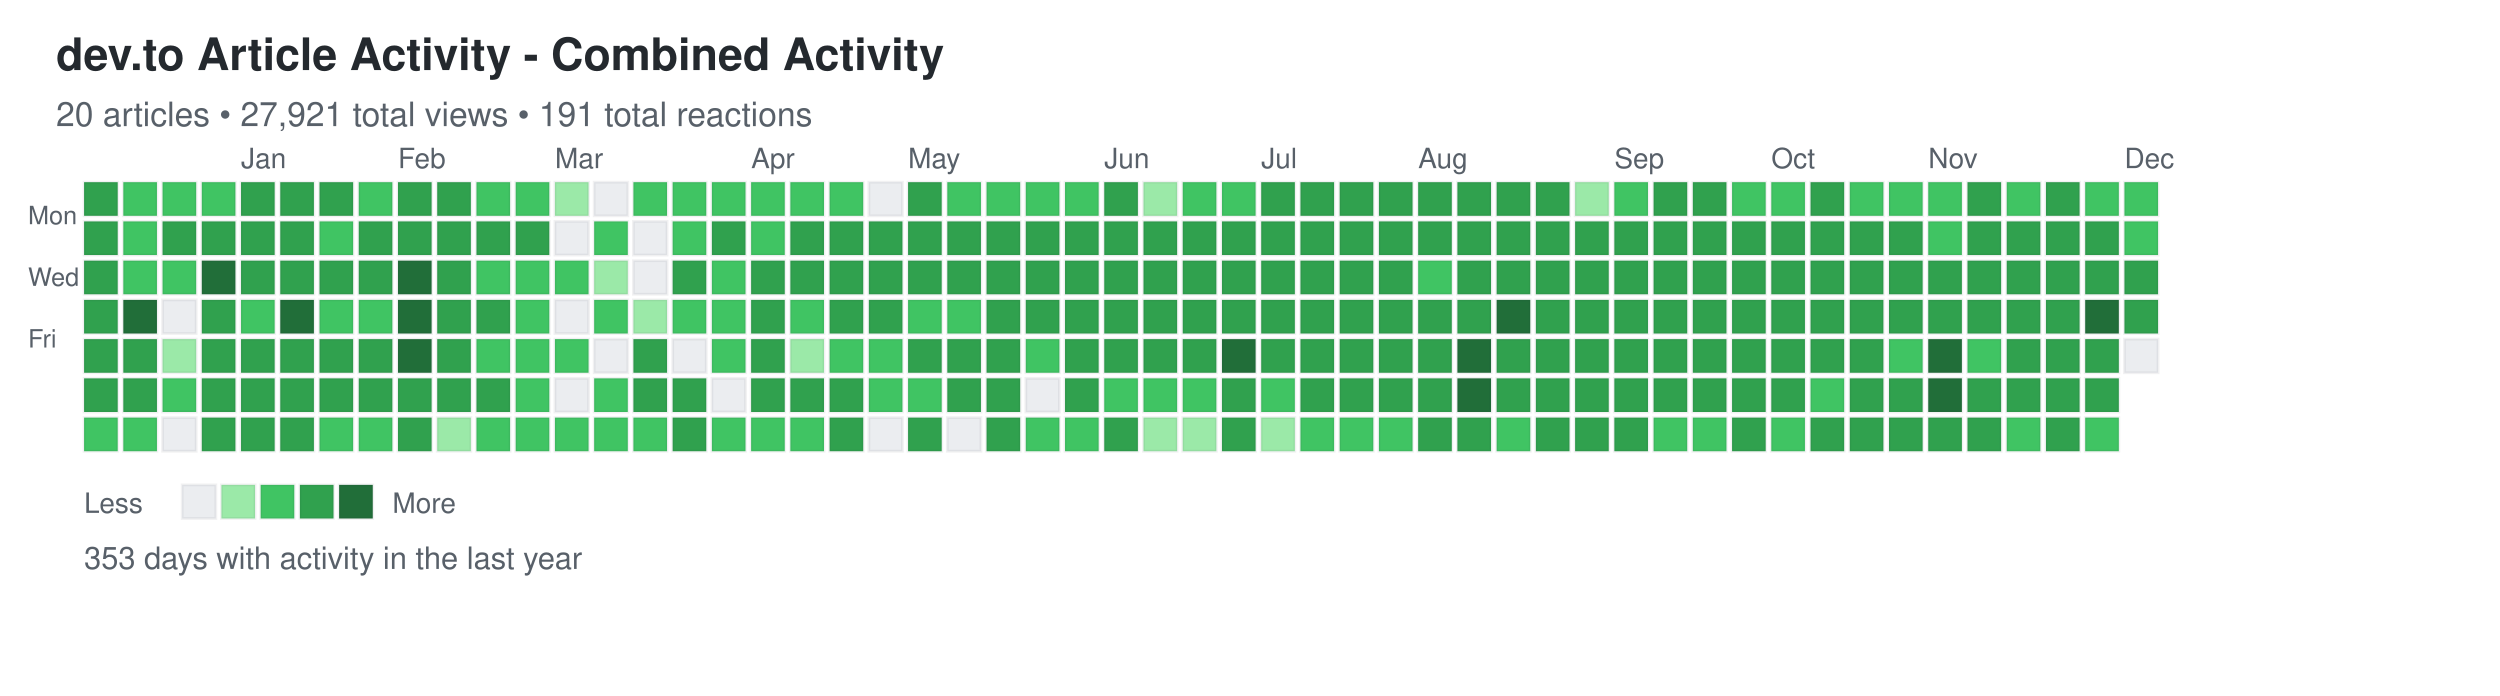
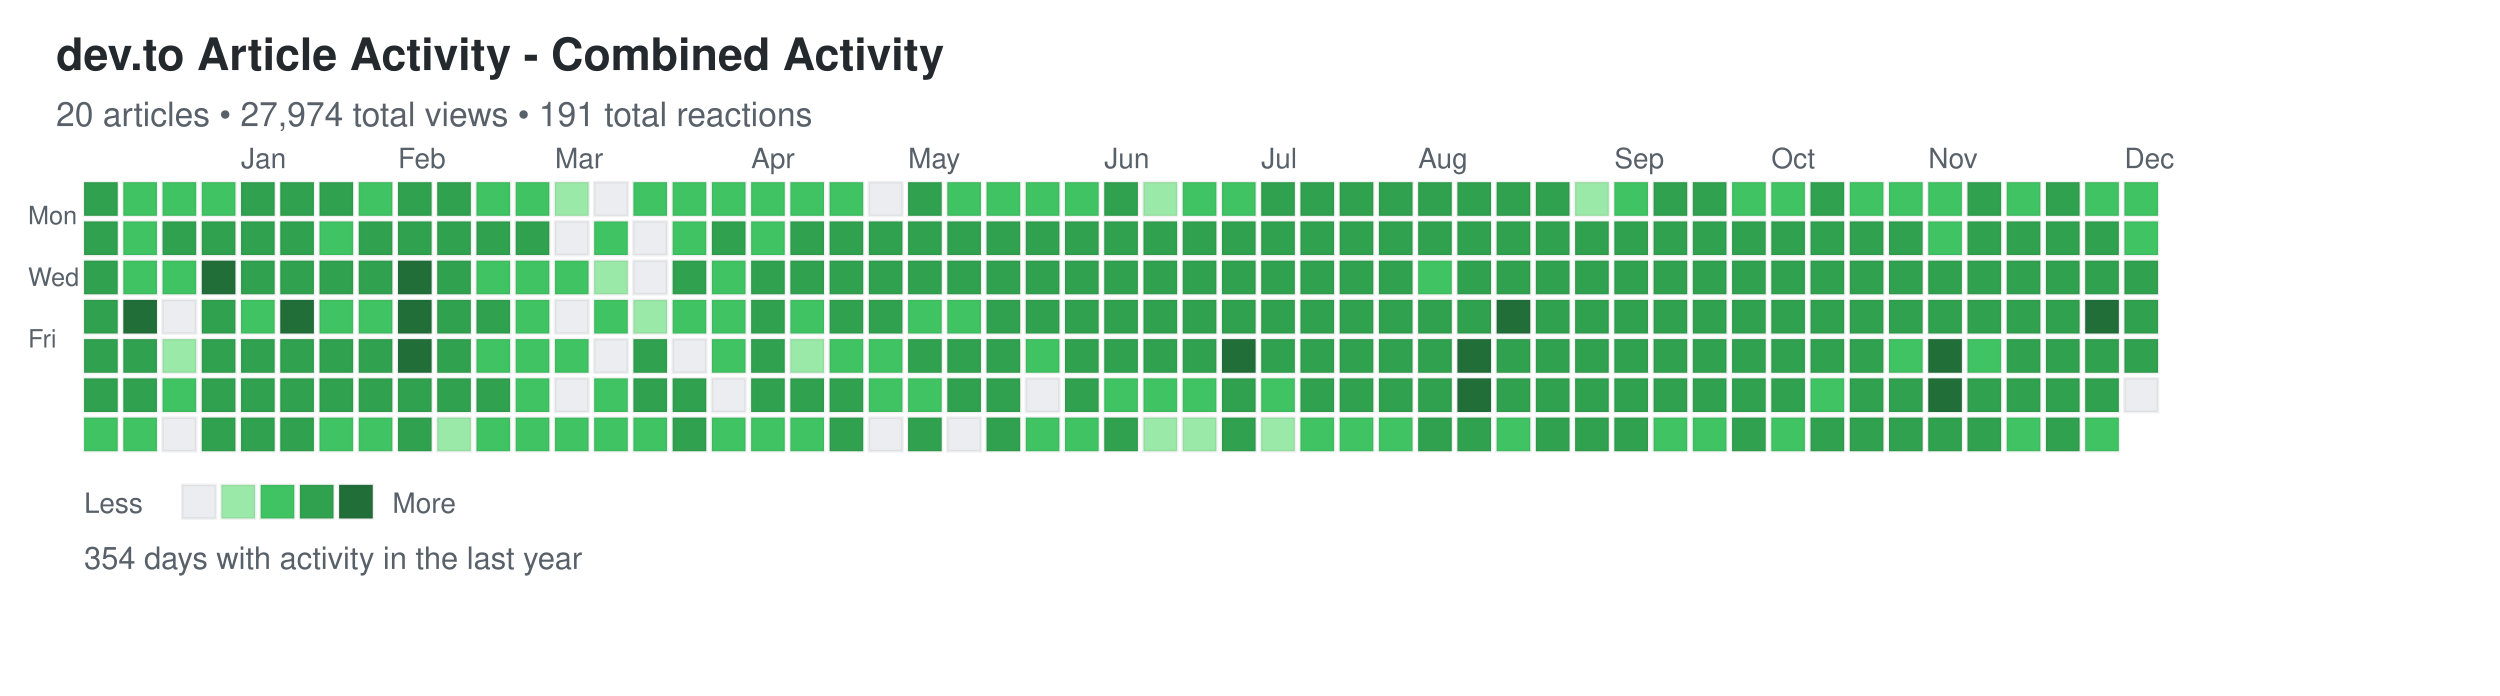
<svg xmlns="http://www.w3.org/2000/svg" width="892" height="248">
  <defs>
    <style>
.day { stroke: rgba(27,31,35,0.06); stroke-width: 1px; cursor: pointer; }
.day:hover { stroke: rgba(27,31,35,0.3); stroke-width: 2px; }
.month-label { font-family: -apple-system, BlinkMacSystemFont, "Segoe UI", Helvetica, Arial, sans-serif; font-size: 10px; fill: #586069; }
.day-label { font-family: -apple-system, BlinkMacSystemFont, "Segoe UI", Helvetica, Arial, sans-serif; font-size: 9px; fill: #586069; }
.title { font-family: -apple-system, BlinkMacSystemFont, "Segoe UI", Helvetica, Arial, sans-serif; font-size: 16px; font-weight: 600; fill: #24292e; }
.subtitle { font-family: -apple-system, BlinkMacSystemFont, "Segoe UI", Helvetica, Arial, sans-serif; font-size: 12px; fill: #586069; }
.stats { font-family: -apple-system, BlinkMacSystemFont, "Segoe UI", Helvetica, Arial, sans-serif; font-size: 11px; fill: #586069; }
.legend-text { font-family: -apple-system, BlinkMacSystemFont, "Segoe UI", Helvetica, Arial, sans-serif; font-size: 10px; fill: #586069; }
</style>
  </defs>
  <text x="20" y="25" class="title">dev.to Article Activity - Combined Activity</text>
-   <text x="20" y="45" class="subtitle">20 articles • 27,921 total views • 191 total reactions</text>
+   <text x="20" y="45" class="subtitle">20 articles • 27,974 total views • 191 total reactions</text>
  <text x="10" y="80" class="day-label">Mon</text>
  <text x="10" y="102" class="day-label">Wed</text>
  <text x="10" y="124" class="day-label">Fri</text>
  <rect x="30" y="65" width="12" height="12" fill="#30a14e" class="day" data-date="2024-12-01" data-level="3" />
  <rect x="30" y="79" width="12" height="12" fill="#30a14e" class="day" data-date="2024-12-02" data-level="3" />
  <rect x="30" y="93" width="12" height="12" fill="#30a14e" class="day" data-date="2024-12-03" data-level="3" />
  <rect x="30" y="107" width="12" height="12" fill="#30a14e" class="day" data-date="2024-12-04" data-level="3" />
  <rect x="30" y="121" width="12" height="12" fill="#30a14e" class="day" data-date="2024-12-05" data-level="3" />
  <rect x="30" y="135" width="12" height="12" fill="#30a14e" class="day" data-date="2024-12-06" data-level="3" />
  <rect x="30" y="149" width="12" height="12" fill="#40c463" class="day" data-date="2024-12-07" data-level="2" />
  <rect x="44" y="65" width="12" height="12" fill="#40c463" class="day" data-date="2024-12-08" data-level="2" />
  <rect x="44" y="79" width="12" height="12" fill="#40c463" class="day" data-date="2024-12-09" data-level="2" />
  <rect x="44" y="93" width="12" height="12" fill="#40c463" class="day" data-date="2024-12-10" data-level="2" />
  <rect x="44" y="107" width="12" height="12" fill="#216e39" class="day" data-date="2024-12-11" data-level="4" />
  <rect x="44" y="121" width="12" height="12" fill="#30a14e" class="day" data-date="2024-12-12" data-level="3" />
  <rect x="44" y="135" width="12" height="12" fill="#30a14e" class="day" data-date="2024-12-13" data-level="3" />
  <rect x="44" y="149" width="12" height="12" fill="#40c463" class="day" data-date="2024-12-14" data-level="2" />
  <rect x="58" y="65" width="12" height="12" fill="#40c463" class="day" data-date="2024-12-15" data-level="2" />
  <rect x="58" y="79" width="12" height="12" fill="#30a14e" class="day" data-date="2024-12-16" data-level="3" />
  <rect x="58" y="93" width="12" height="12" fill="#40c463" class="day" data-date="2024-12-17" data-level="2" />
  <rect x="58" y="107" width="12" height="12" fill="#ebedf0" class="day" data-date="2024-12-18" data-level="0" />
  <rect x="58" y="121" width="12" height="12" fill="#9be9a8" class="day" data-date="2024-12-19" data-level="1" />
  <rect x="58" y="135" width="12" height="12" fill="#40c463" class="day" data-date="2024-12-20" data-level="2" />
  <rect x="58" y="149" width="12" height="12" fill="#ebedf0" class="day" data-date="2024-12-21" data-level="0" />
  <rect x="72" y="65" width="12" height="12" fill="#40c463" class="day" data-date="2024-12-22" data-level="2" />
  <rect x="72" y="79" width="12" height="12" fill="#30a14e" class="day" data-date="2024-12-23" data-level="3" />
  <rect x="72" y="93" width="12" height="12" fill="#216e39" class="day" data-date="2024-12-24" data-level="4" />
  <rect x="72" y="107" width="12" height="12" fill="#30a14e" class="day" data-date="2024-12-25" data-level="3" />
  <rect x="72" y="121" width="12" height="12" fill="#30a14e" class="day" data-date="2024-12-26" data-level="3" />
  <rect x="72" y="135" width="12" height="12" fill="#30a14e" class="day" data-date="2024-12-27" data-level="3" />
  <rect x="72" y="149" width="12" height="12" fill="#30a14e" class="day" data-date="2024-12-28" data-level="3" />
  <rect x="86" y="65" width="12" height="12" fill="#30a14e" class="day" data-date="2024-12-29" data-level="3" />
  <rect x="86" y="79" width="12" height="12" fill="#30a14e" class="day" data-date="2024-12-30" data-level="3" />
  <rect x="86" y="93" width="12" height="12" fill="#30a14e" class="day" data-date="2024-12-31" data-level="3" />
  <rect x="86" y="107" width="12" height="12" fill="#40c463" class="day" data-date="2025-01-01" data-level="2" />
  <rect x="86" y="121" width="12" height="12" fill="#30a14e" class="day" data-date="2025-01-02" data-level="3" />
  <rect x="86" y="135" width="12" height="12" fill="#30a14e" class="day" data-date="2025-01-03" data-level="3" />
  <rect x="86" y="149" width="12" height="12" fill="#30a14e" class="day" data-date="2025-01-04" data-level="3" />
  <rect x="100" y="65" width="12" height="12" fill="#30a14e" class="day" data-date="2025-01-05" data-level="3" />
  <rect x="100" y="79" width="12" height="12" fill="#30a14e" class="day" data-date="2025-01-06" data-level="3" />
  <rect x="100" y="93" width="12" height="12" fill="#30a14e" class="day" data-date="2025-01-07" data-level="3" />
  <rect x="100" y="107" width="12" height="12" fill="#216e39" class="day" data-date="2025-01-08" data-level="4" />
  <rect x="100" y="121" width="12" height="12" fill="#30a14e" class="day" data-date="2025-01-09" data-level="3" />
  <rect x="100" y="135" width="12" height="12" fill="#30a14e" class="day" data-date="2025-01-10" data-level="3" />
  <rect x="100" y="149" width="12" height="12" fill="#30a14e" class="day" data-date="2025-01-11" data-level="3" />
  <rect x="114" y="65" width="12" height="12" fill="#30a14e" class="day" data-date="2025-01-12" data-level="3" />
  <rect x="114" y="79" width="12" height="12" fill="#40c463" class="day" data-date="2025-01-13" data-level="2" />
  <rect x="114" y="93" width="12" height="12" fill="#30a14e" class="day" data-date="2025-01-14" data-level="3" />
  <rect x="114" y="107" width="12" height="12" fill="#40c463" class="day" data-date="2025-01-15" data-level="2" />
  <rect x="114" y="121" width="12" height="12" fill="#30a14e" class="day" data-date="2025-01-16" data-level="3" />
  <rect x="114" y="135" width="12" height="12" fill="#30a14e" class="day" data-date="2025-01-17" data-level="3" />
  <rect x="114" y="149" width="12" height="12" fill="#40c463" class="day" data-date="2025-01-18" data-level="2" />
  <rect x="128" y="65" width="12" height="12" fill="#40c463" class="day" data-date="2025-01-19" data-level="2" />
  <rect x="128" y="79" width="12" height="12" fill="#30a14e" class="day" data-date="2025-01-20" data-level="3" />
  <rect x="128" y="93" width="12" height="12" fill="#30a14e" class="day" data-date="2025-01-21" data-level="3" />
  <rect x="128" y="107" width="12" height="12" fill="#40c463" class="day" data-date="2025-01-22" data-level="2" />
  <rect x="128" y="121" width="12" height="12" fill="#30a14e" class="day" data-date="2025-01-23" data-level="3" />
  <rect x="128" y="135" width="12" height="12" fill="#30a14e" class="day" data-date="2025-01-24" data-level="3" />
  <rect x="128" y="149" width="12" height="12" fill="#40c463" class="day" data-date="2025-01-25" data-level="2" />
  <rect x="142" y="65" width="12" height="12" fill="#30a14e" class="day" data-date="2025-01-26" data-level="3" />
  <rect x="142" y="79" width="12" height="12" fill="#30a14e" class="day" data-date="2025-01-27" data-level="3" />
  <rect x="142" y="93" width="12" height="12" fill="#216e39" class="day" data-date="2025-01-28" data-level="4" />
  <rect x="142" y="107" width="12" height="12" fill="#216e39" class="day" data-date="2025-01-29" data-level="4" />
  <rect x="142" y="121" width="12" height="12" fill="#216e39" class="day" data-date="2025-01-30" data-level="4" />
  <rect x="142" y="135" width="12" height="12" fill="#30a14e" class="day" data-date="2025-01-31" data-level="3" />
  <rect x="142" y="149" width="12" height="12" fill="#30a14e" class="day" data-date="2025-02-01" data-level="3" />
  <rect x="156" y="65" width="12" height="12" fill="#30a14e" class="day" data-date="2025-02-02" data-level="3" />
  <rect x="156" y="79" width="12" height="12" fill="#30a14e" class="day" data-date="2025-02-03" data-level="3" />
  <rect x="156" y="93" width="12" height="12" fill="#30a14e" class="day" data-date="2025-02-04" data-level="3" />
  <rect x="156" y="107" width="12" height="12" fill="#30a14e" class="day" data-date="2025-02-05" data-level="3" />
  <rect x="156" y="121" width="12" height="12" fill="#30a14e" class="day" data-date="2025-02-06" data-level="3" />
  <rect x="156" y="135" width="12" height="12" fill="#30a14e" class="day" data-date="2025-02-07" data-level="3" />
  <rect x="156" y="149" width="12" height="12" fill="#9be9a8" class="day" data-date="2025-02-08" data-level="1" />
  <rect x="170" y="65" width="12" height="12" fill="#40c463" class="day" data-date="2025-02-09" data-level="2" />
  <rect x="170" y="79" width="12" height="12" fill="#30a14e" class="day" data-date="2025-02-10" data-level="3" />
  <rect x="170" y="93" width="12" height="12" fill="#40c463" class="day" data-date="2025-02-11" data-level="2" />
  <rect x="170" y="107" width="12" height="12" fill="#30a14e" class="day" data-date="2025-02-12" data-level="3" />
  <rect x="170" y="121" width="12" height="12" fill="#40c463" class="day" data-date="2025-02-13" data-level="2" />
  <rect x="170" y="135" width="12" height="12" fill="#30a14e" class="day" data-date="2025-02-14" data-level="3" />
  <rect x="170" y="149" width="12" height="12" fill="#40c463" class="day" data-date="2025-02-15" data-level="2" />
  <rect x="184" y="65" width="12" height="12" fill="#40c463" class="day" data-date="2025-02-16" data-level="2" />
  <rect x="184" y="79" width="12" height="12" fill="#30a14e" class="day" data-date="2025-02-17" data-level="3" />
  <rect x="184" y="93" width="12" height="12" fill="#40c463" class="day" data-date="2025-02-18" data-level="2" />
  <rect x="184" y="107" width="12" height="12" fill="#40c463" class="day" data-date="2025-02-19" data-level="2" />
  <rect x="184" y="121" width="12" height="12" fill="#40c463" class="day" data-date="2025-02-20" data-level="2" />
  <rect x="184" y="135" width="12" height="12" fill="#40c463" class="day" data-date="2025-02-21" data-level="2" />
  <rect x="184" y="149" width="12" height="12" fill="#40c463" class="day" data-date="2025-02-22" data-level="2" />
  <rect x="198" y="65" width="12" height="12" fill="#9be9a8" class="day" data-date="2025-02-23" data-level="1" />
  <rect x="198" y="79" width="12" height="12" fill="#ebedf0" class="day" data-date="2025-02-24" data-level="0" />
  <rect x="198" y="93" width="12" height="12" fill="#40c463" class="day" data-date="2025-02-25" data-level="2" />
  <rect x="198" y="107" width="12" height="12" fill="#ebedf0" class="day" data-date="2025-02-26" data-level="0" />
  <rect x="198" y="121" width="12" height="12" fill="#40c463" class="day" data-date="2025-02-27" data-level="2" />
  <rect x="198" y="135" width="12" height="12" fill="#ebedf0" class="day" data-date="2025-02-28" data-level="0" />
  <rect x="198" y="149" width="12" height="12" fill="#40c463" class="day" data-date="2025-03-01" data-level="2" />
  <rect x="212" y="65" width="12" height="12" fill="#ebedf0" class="day" data-date="2025-03-02" data-level="0" />
  <rect x="212" y="79" width="12" height="12" fill="#40c463" class="day" data-date="2025-03-03" data-level="2" />
  <rect x="212" y="93" width="12" height="12" fill="#9be9a8" class="day" data-date="2025-03-04" data-level="1" />
  <rect x="212" y="107" width="12" height="12" fill="#40c463" class="day" data-date="2025-03-05" data-level="2" />
  <rect x="212" y="121" width="12" height="12" fill="#ebedf0" class="day" data-date="2025-03-06" data-level="0" />
  <rect x="212" y="135" width="12" height="12" fill="#40c463" class="day" data-date="2025-03-07" data-level="2" />
  <rect x="212" y="149" width="12" height="12" fill="#40c463" class="day" data-date="2025-03-08" data-level="2" />
  <rect x="226" y="65" width="12" height="12" fill="#40c463" class="day" data-date="2025-03-09" data-level="2" />
  <rect x="226" y="79" width="12" height="12" fill="#ebedf0" class="day" data-date="2025-03-10" data-level="0" />
  <rect x="226" y="93" width="12" height="12" fill="#ebedf0" class="day" data-date="2025-03-11" data-level="0" />
  <rect x="226" y="107" width="12" height="12" fill="#9be9a8" class="day" data-date="2025-03-12" data-level="1" />
  <rect x="226" y="121" width="12" height="12" fill="#30a14e" class="day" data-date="2025-03-13" data-level="3" />
  <rect x="226" y="135" width="12" height="12" fill="#30a14e" class="day" data-date="2025-03-14" data-level="3" />
  <rect x="226" y="149" width="12" height="12" fill="#40c463" class="day" data-date="2025-03-15" data-level="2" />
  <rect x="240" y="65" width="12" height="12" fill="#40c463" class="day" data-date="2025-03-16" data-level="2" />
  <rect x="240" y="79" width="12" height="12" fill="#40c463" class="day" data-date="2025-03-17" data-level="2" />
  <rect x="240" y="93" width="12" height="12" fill="#30a14e" class="day" data-date="2025-03-18" data-level="3" />
  <rect x="240" y="107" width="12" height="12" fill="#40c463" class="day" data-date="2025-03-19" data-level="2" />
  <rect x="240" y="121" width="12" height="12" fill="#ebedf0" class="day" data-date="2025-03-20" data-level="0" />
  <rect x="240" y="135" width="12" height="12" fill="#30a14e" class="day" data-date="2025-03-21" data-level="3" />
  <rect x="240" y="149" width="12" height="12" fill="#30a14e" class="day" data-date="2025-03-22" data-level="3" />
  <rect x="254" y="65" width="12" height="12" fill="#40c463" class="day" data-date="2025-03-23" data-level="2" />
  <rect x="254" y="79" width="12" height="12" fill="#30a14e" class="day" data-date="2025-03-24" data-level="3" />
  <rect x="254" y="93" width="12" height="12" fill="#40c463" class="day" data-date="2025-03-25" data-level="2" />
  <rect x="254" y="107" width="12" height="12" fill="#40c463" class="day" data-date="2025-03-26" data-level="2" />
  <rect x="254" y="121" width="12" height="12" fill="#40c463" class="day" data-date="2025-03-27" data-level="2" />
  <rect x="254" y="135" width="12" height="12" fill="#ebedf0" class="day" data-date="2025-03-28" data-level="0" />
  <rect x="254" y="149" width="12" height="12" fill="#40c463" class="day" data-date="2025-03-29" data-level="2" />
  <rect x="268" y="65" width="12" height="12" fill="#40c463" class="day" data-date="2025-03-30" data-level="2" />
  <rect x="268" y="79" width="12" height="12" fill="#40c463" class="day" data-date="2025-03-31" data-level="2" />
  <rect x="268" y="93" width="12" height="12" fill="#30a14e" class="day" data-date="2025-04-01" data-level="3" />
  <rect x="268" y="107" width="12" height="12" fill="#30a14e" class="day" data-date="2025-04-02" data-level="3" />
  <rect x="268" y="121" width="12" height="12" fill="#30a14e" class="day" data-date="2025-04-03" data-level="3" />
  <rect x="268" y="135" width="12" height="12" fill="#30a14e" class="day" data-date="2025-04-04" data-level="3" />
  <rect x="268" y="149" width="12" height="12" fill="#40c463" class="day" data-date="2025-04-05" data-level="2" />
  <rect x="282" y="65" width="12" height="12" fill="#40c463" class="day" data-date="2025-04-06" data-level="2" />
  <rect x="282" y="79" width="12" height="12" fill="#30a14e" class="day" data-date="2025-04-07" data-level="3" />
  <rect x="282" y="93" width="12" height="12" fill="#30a14e" class="day" data-date="2025-04-08" data-level="3" />
  <rect x="282" y="107" width="12" height="12" fill="#40c463" class="day" data-date="2025-04-09" data-level="2" />
  <rect x="282" y="121" width="12" height="12" fill="#9be9a8" class="day" data-date="2025-04-10" data-level="1" />
  <rect x="282" y="135" width="12" height="12" fill="#30a14e" class="day" data-date="2025-04-11" data-level="3" />
  <rect x="282" y="149" width="12" height="12" fill="#40c463" class="day" data-date="2025-04-12" data-level="2" />
  <rect x="296" y="65" width="12" height="12" fill="#40c463" class="day" data-date="2025-04-13" data-level="2" />
  <rect x="296" y="79" width="12" height="12" fill="#30a14e" class="day" data-date="2025-04-14" data-level="3" />
  <rect x="296" y="93" width="12" height="12" fill="#30a14e" class="day" data-date="2025-04-15" data-level="3" />
  <rect x="296" y="107" width="12" height="12" fill="#30a14e" class="day" data-date="2025-04-16" data-level="3" />
  <rect x="296" y="121" width="12" height="12" fill="#40c463" class="day" data-date="2025-04-17" data-level="2" />
  <rect x="296" y="135" width="12" height="12" fill="#30a14e" class="day" data-date="2025-04-18" data-level="3" />
  <rect x="296" y="149" width="12" height="12" fill="#30a14e" class="day" data-date="2025-04-19" data-level="3" />
  <rect x="310" y="65" width="12" height="12" fill="#ebedf0" class="day" data-date="2025-04-20" data-level="0" />
  <rect x="310" y="79" width="12" height="12" fill="#30a14e" class="day" data-date="2025-04-21" data-level="3" />
  <rect x="310" y="93" width="12" height="12" fill="#30a14e" class="day" data-date="2025-04-22" data-level="3" />
  <rect x="310" y="107" width="12" height="12" fill="#30a14e" class="day" data-date="2025-04-23" data-level="3" />
  <rect x="310" y="121" width="12" height="12" fill="#40c463" class="day" data-date="2025-04-24" data-level="2" />
  <rect x="310" y="135" width="12" height="12" fill="#40c463" class="day" data-date="2025-04-25" data-level="2" />
  <rect x="310" y="149" width="12" height="12" fill="#ebedf0" class="day" data-date="2025-04-26" data-level="0" />
  <rect x="324" y="65" width="12" height="12" fill="#30a14e" class="day" data-date="2025-04-27" data-level="3" />
  <rect x="324" y="79" width="12" height="12" fill="#30a14e" class="day" data-date="2025-04-28" data-level="3" />
  <rect x="324" y="93" width="12" height="12" fill="#30a14e" class="day" data-date="2025-04-29" data-level="3" />
  <rect x="324" y="107" width="12" height="12" fill="#40c463" class="day" data-date="2025-04-30" data-level="2" />
  <rect x="324" y="121" width="12" height="12" fill="#30a14e" class="day" data-date="2025-05-01" data-level="3" />
  <rect x="324" y="135" width="12" height="12" fill="#40c463" class="day" data-date="2025-05-02" data-level="2" />
  <rect x="324" y="149" width="12" height="12" fill="#30a14e" class="day" data-date="2025-05-03" data-level="3" />
  <rect x="338" y="65" width="12" height="12" fill="#40c463" class="day" data-date="2025-05-04" data-level="2" />
  <rect x="338" y="79" width="12" height="12" fill="#30a14e" class="day" data-date="2025-05-05" data-level="3" />
  <rect x="338" y="93" width="12" height="12" fill="#30a14e" class="day" data-date="2025-05-06" data-level="3" />
  <rect x="338" y="107" width="12" height="12" fill="#40c463" class="day" data-date="2025-05-07" data-level="2" />
  <rect x="338" y="121" width="12" height="12" fill="#30a14e" class="day" data-date="2025-05-08" data-level="3" />
  <rect x="338" y="135" width="12" height="12" fill="#30a14e" class="day" data-date="2025-05-09" data-level="3" />
  <rect x="338" y="149" width="12" height="12" fill="#ebedf0" class="day" data-date="2025-05-10" data-level="0" />
  <rect x="352" y="65" width="12" height="12" fill="#40c463" class="day" data-date="2025-05-11" data-level="2" />
  <rect x="352" y="79" width="12" height="12" fill="#30a14e" class="day" data-date="2025-05-12" data-level="3" />
  <rect x="352" y="93" width="12" height="12" fill="#30a14e" class="day" data-date="2025-05-13" data-level="3" />
  <rect x="352" y="107" width="12" height="12" fill="#30a14e" class="day" data-date="2025-05-14" data-level="3" />
  <rect x="352" y="121" width="12" height="12" fill="#30a14e" class="day" data-date="2025-05-15" data-level="3" />
  <rect x="352" y="135" width="12" height="12" fill="#30a14e" class="day" data-date="2025-05-16" data-level="3" />
  <rect x="352" y="149" width="12" height="12" fill="#30a14e" class="day" data-date="2025-05-17" data-level="3" />
  <rect x="366" y="65" width="12" height="12" fill="#40c463" class="day" data-date="2025-05-18" data-level="2" />
  <rect x="366" y="79" width="12" height="12" fill="#30a14e" class="day" data-date="2025-05-19" data-level="3" />
  <rect x="366" y="93" width="12" height="12" fill="#30a14e" class="day" data-date="2025-05-20" data-level="3" />
  <rect x="366" y="107" width="12" height="12" fill="#30a14e" class="day" data-date="2025-05-21" data-level="3" />
  <rect x="366" y="121" width="12" height="12" fill="#40c463" class="day" data-date="2025-05-22" data-level="2" />
  <rect x="366" y="135" width="12" height="12" fill="#ebedf0" class="day" data-date="2025-05-23" data-level="0" />
  <rect x="366" y="149" width="12" height="12" fill="#40c463" class="day" data-date="2025-05-24" data-level="2" />
  <rect x="380" y="65" width="12" height="12" fill="#40c463" class="day" data-date="2025-05-25" data-level="2" />
  <rect x="380" y="79" width="12" height="12" fill="#30a14e" class="day" data-date="2025-05-26" data-level="3" />
  <rect x="380" y="93" width="12" height="12" fill="#30a14e" class="day" data-date="2025-05-27" data-level="3" />
  <rect x="380" y="107" width="12" height="12" fill="#30a14e" class="day" data-date="2025-05-28" data-level="3" />
  <rect x="380" y="121" width="12" height="12" fill="#30a14e" class="day" data-date="2025-05-29" data-level="3" />
  <rect x="380" y="135" width="12" height="12" fill="#30a14e" class="day" data-date="2025-05-30" data-level="3" />
  <rect x="380" y="149" width="12" height="12" fill="#40c463" class="day" data-date="2025-05-31" data-level="2" />
  <rect x="394" y="65" width="12" height="12" fill="#30a14e" class="day" data-date="2025-06-01" data-level="3" />
  <rect x="394" y="79" width="12" height="12" fill="#30a14e" class="day" data-date="2025-06-02" data-level="3" />
  <rect x="394" y="93" width="12" height="12" fill="#30a14e" class="day" data-date="2025-06-03" data-level="3" />
  <rect x="394" y="107" width="12" height="12" fill="#30a14e" class="day" data-date="2025-06-04" data-level="3" />
  <rect x="394" y="121" width="12" height="12" fill="#30a14e" class="day" data-date="2025-06-05" data-level="3" />
  <rect x="394" y="135" width="12" height="12" fill="#40c463" class="day" data-date="2025-06-06" data-level="2" />
  <rect x="394" y="149" width="12" height="12" fill="#30a14e" class="day" data-date="2025-06-07" data-level="3" />
  <rect x="408" y="65" width="12" height="12" fill="#9be9a8" class="day" data-date="2025-06-08" data-level="1" />
  <rect x="408" y="79" width="12" height="12" fill="#30a14e" class="day" data-date="2025-06-09" data-level="3" />
  <rect x="408" y="93" width="12" height="12" fill="#30a14e" class="day" data-date="2025-06-10" data-level="3" />
  <rect x="408" y="107" width="12" height="12" fill="#30a14e" class="day" data-date="2025-06-11" data-level="3" />
  <rect x="408" y="121" width="12" height="12" fill="#30a14e" class="day" data-date="2025-06-12" data-level="3" />
  <rect x="408" y="135" width="12" height="12" fill="#40c463" class="day" data-date="2025-06-13" data-level="2" />
  <rect x="408" y="149" width="12" height="12" fill="#9be9a8" class="day" data-date="2025-06-14" data-level="1" />
  <rect x="422" y="65" width="12" height="12" fill="#40c463" class="day" data-date="2025-06-15" data-level="2" />
  <rect x="422" y="79" width="12" height="12" fill="#30a14e" class="day" data-date="2025-06-16" data-level="3" />
  <rect x="422" y="93" width="12" height="12" fill="#30a14e" class="day" data-date="2025-06-17" data-level="3" />
  <rect x="422" y="107" width="12" height="12" fill="#30a14e" class="day" data-date="2025-06-18" data-level="3" />
  <rect x="422" y="121" width="12" height="12" fill="#30a14e" class="day" data-date="2025-06-19" data-level="3" />
  <rect x="422" y="135" width="12" height="12" fill="#40c463" class="day" data-date="2025-06-20" data-level="2" />
  <rect x="422" y="149" width="12" height="12" fill="#9be9a8" class="day" data-date="2025-06-21" data-level="1" />
  <rect x="436" y="65" width="12" height="12" fill="#40c463" class="day" data-date="2025-06-22" data-level="2" />
  <rect x="436" y="79" width="12" height="12" fill="#30a14e" class="day" data-date="2025-06-23" data-level="3" />
  <rect x="436" y="93" width="12" height="12" fill="#30a14e" class="day" data-date="2025-06-24" data-level="3" />
  <rect x="436" y="107" width="12" height="12" fill="#30a14e" class="day" data-date="2025-06-25" data-level="3" />
  <rect x="436" y="121" width="12" height="12" fill="#216e39" class="day" data-date="2025-06-26" data-level="4" />
  <rect x="436" y="135" width="12" height="12" fill="#30a14e" class="day" data-date="2025-06-27" data-level="3" />
  <rect x="436" y="149" width="12" height="12" fill="#30a14e" class="day" data-date="2025-06-28" data-level="3" />
  <rect x="450" y="65" width="12" height="12" fill="#30a14e" class="day" data-date="2025-06-29" data-level="3" />
  <rect x="450" y="79" width="12" height="12" fill="#30a14e" class="day" data-date="2025-06-30" data-level="3" />
  <rect x="450" y="93" width="12" height="12" fill="#30a14e" class="day" data-date="2025-07-01" data-level="3" />
  <rect x="450" y="107" width="12" height="12" fill="#30a14e" class="day" data-date="2025-07-02" data-level="3" />
  <rect x="450" y="121" width="12" height="12" fill="#30a14e" class="day" data-date="2025-07-03" data-level="3" />
  <rect x="450" y="135" width="12" height="12" fill="#40c463" class="day" data-date="2025-07-04" data-level="2" />
  <rect x="450" y="149" width="12" height="12" fill="#9be9a8" class="day" data-date="2025-07-05" data-level="1" />
  <rect x="464" y="65" width="12" height="12" fill="#30a14e" class="day" data-date="2025-07-06" data-level="3" />
  <rect x="464" y="79" width="12" height="12" fill="#30a14e" class="day" data-date="2025-07-07" data-level="3" />
  <rect x="464" y="93" width="12" height="12" fill="#30a14e" class="day" data-date="2025-07-08" data-level="3" />
  <rect x="464" y="107" width="12" height="12" fill="#30a14e" class="day" data-date="2025-07-09" data-level="3" />
  <rect x="464" y="121" width="12" height="12" fill="#30a14e" class="day" data-date="2025-07-10" data-level="3" />
  <rect x="464" y="135" width="12" height="12" fill="#30a14e" class="day" data-date="2025-07-11" data-level="3" />
  <rect x="464" y="149" width="12" height="12" fill="#40c463" class="day" data-date="2025-07-12" data-level="2" />
  <rect x="478" y="65" width="12" height="12" fill="#30a14e" class="day" data-date="2025-07-13" data-level="3" />
  <rect x="478" y="79" width="12" height="12" fill="#30a14e" class="day" data-date="2025-07-14" data-level="3" />
  <rect x="478" y="93" width="12" height="12" fill="#30a14e" class="day" data-date="2025-07-15" data-level="3" />
  <rect x="478" y="107" width="12" height="12" fill="#30a14e" class="day" data-date="2025-07-16" data-level="3" />
  <rect x="478" y="121" width="12" height="12" fill="#30a14e" class="day" data-date="2025-07-17" data-level="3" />
  <rect x="478" y="135" width="12" height="12" fill="#30a14e" class="day" data-date="2025-07-18" data-level="3" />
  <rect x="478" y="149" width="12" height="12" fill="#40c463" class="day" data-date="2025-07-19" data-level="2" />
  <rect x="492" y="65" width="12" height="12" fill="#30a14e" class="day" data-date="2025-07-20" data-level="3" />
  <rect x="492" y="79" width="12" height="12" fill="#30a14e" class="day" data-date="2025-07-21" data-level="3" />
  <rect x="492" y="93" width="12" height="12" fill="#30a14e" class="day" data-date="2025-07-22" data-level="3" />
  <rect x="492" y="107" width="12" height="12" fill="#30a14e" class="day" data-date="2025-07-23" data-level="3" />
  <rect x="492" y="121" width="12" height="12" fill="#30a14e" class="day" data-date="2025-07-24" data-level="3" />
  <rect x="492" y="135" width="12" height="12" fill="#30a14e" class="day" data-date="2025-07-25" data-level="3" />
  <rect x="492" y="149" width="12" height="12" fill="#40c463" class="day" data-date="2025-07-26" data-level="2" />
  <rect x="506" y="65" width="12" height="12" fill="#30a14e" class="day" data-date="2025-07-27" data-level="3" />
  <rect x="506" y="79" width="12" height="12" fill="#30a14e" class="day" data-date="2025-07-28" data-level="3" />
  <rect x="506" y="93" width="12" height="12" fill="#40c463" class="day" data-date="2025-07-29" data-level="2" />
  <rect x="506" y="107" width="12" height="12" fill="#30a14e" class="day" data-date="2025-07-30" data-level="3" />
  <rect x="506" y="121" width="12" height="12" fill="#30a14e" class="day" data-date="2025-07-31" data-level="3" />
  <rect x="506" y="135" width="12" height="12" fill="#30a14e" class="day" data-date="2025-08-01" data-level="3" />
  <rect x="506" y="149" width="12" height="12" fill="#30a14e" class="day" data-date="2025-08-02" data-level="3" />
  <rect x="520" y="65" width="12" height="12" fill="#30a14e" class="day" data-date="2025-08-03" data-level="3" />
  <rect x="520" y="79" width="12" height="12" fill="#30a14e" class="day" data-date="2025-08-04" data-level="3" />
  <rect x="520" y="93" width="12" height="12" fill="#30a14e" class="day" data-date="2025-08-05" data-level="3" />
  <rect x="520" y="107" width="12" height="12" fill="#30a14e" class="day" data-date="2025-08-06" data-level="3" />
  <rect x="520" y="121" width="12" height="12" fill="#216e39" class="day" data-date="2025-08-07" data-level="4" />
  <rect x="520" y="135" width="12" height="12" fill="#216e39" class="day" data-date="2025-08-08" data-level="4" />
  <rect x="520" y="149" width="12" height="12" fill="#30a14e" class="day" data-date="2025-08-09" data-level="3" />
  <rect x="534" y="65" width="12" height="12" fill="#30a14e" class="day" data-date="2025-08-10" data-level="3" />
  <rect x="534" y="79" width="12" height="12" fill="#30a14e" class="day" data-date="2025-08-11" data-level="3" />
  <rect x="534" y="93" width="12" height="12" fill="#30a14e" class="day" data-date="2025-08-12" data-level="3" />
  <rect x="534" y="107" width="12" height="12" fill="#216e39" class="day" data-date="2025-08-13" data-level="4" />
  <rect x="534" y="121" width="12" height="12" fill="#30a14e" class="day" data-date="2025-08-14" data-level="3" />
  <rect x="534" y="135" width="12" height="12" fill="#30a14e" class="day" data-date="2025-08-15" data-level="3" />
  <rect x="534" y="149" width="12" height="12" fill="#40c463" class="day" data-date="2025-08-16" data-level="2" />
  <rect x="548" y="65" width="12" height="12" fill="#30a14e" class="day" data-date="2025-08-17" data-level="3" />
  <rect x="548" y="79" width="12" height="12" fill="#30a14e" class="day" data-date="2025-08-18" data-level="3" />
  <rect x="548" y="93" width="12" height="12" fill="#30a14e" class="day" data-date="2025-08-19" data-level="3" />
  <rect x="548" y="107" width="12" height="12" fill="#30a14e" class="day" data-date="2025-08-20" data-level="3" />
  <rect x="548" y="121" width="12" height="12" fill="#30a14e" class="day" data-date="2025-08-21" data-level="3" />
  <rect x="548" y="135" width="12" height="12" fill="#30a14e" class="day" data-date="2025-08-22" data-level="3" />
  <rect x="548" y="149" width="12" height="12" fill="#30a14e" class="day" data-date="2025-08-23" data-level="3" />
  <rect x="562" y="65" width="12" height="12" fill="#9be9a8" class="day" data-date="2025-08-24" data-level="1" />
  <rect x="562" y="79" width="12" height="12" fill="#30a14e" class="day" data-date="2025-08-25" data-level="3" />
  <rect x="562" y="93" width="12" height="12" fill="#30a14e" class="day" data-date="2025-08-26" data-level="3" />
  <rect x="562" y="107" width="12" height="12" fill="#30a14e" class="day" data-date="2025-08-27" data-level="3" />
  <rect x="562" y="121" width="12" height="12" fill="#30a14e" class="day" data-date="2025-08-28" data-level="3" />
  <rect x="562" y="135" width="12" height="12" fill="#30a14e" class="day" data-date="2025-08-29" data-level="3" />
  <rect x="562" y="149" width="12" height="12" fill="#30a14e" class="day" data-date="2025-08-30" data-level="3" />
  <rect x="576" y="65" width="12" height="12" fill="#40c463" class="day" data-date="2025-08-31" data-level="2" />
  <rect x="576" y="79" width="12" height="12" fill="#30a14e" class="day" data-date="2025-09-01" data-level="3" />
  <rect x="576" y="93" width="12" height="12" fill="#30a14e" class="day" data-date="2025-09-02" data-level="3" />
  <rect x="576" y="107" width="12" height="12" fill="#30a14e" class="day" data-date="2025-09-03" data-level="3" />
  <rect x="576" y="121" width="12" height="12" fill="#30a14e" class="day" data-date="2025-09-04" data-level="3" />
  <rect x="576" y="135" width="12" height="12" fill="#30a14e" class="day" data-date="2025-09-05" data-level="3" />
  <rect x="576" y="149" width="12" height="12" fill="#30a14e" class="day" data-date="2025-09-06" data-level="3" />
  <rect x="590" y="65" width="12" height="12" fill="#30a14e" class="day" data-date="2025-09-07" data-level="3" />
  <rect x="590" y="79" width="12" height="12" fill="#30a14e" class="day" data-date="2025-09-08" data-level="3" />
  <rect x="590" y="93" width="12" height="12" fill="#30a14e" class="day" data-date="2025-09-09" data-level="3" />
  <rect x="590" y="107" width="12" height="12" fill="#30a14e" class="day" data-date="2025-09-10" data-level="3" />
  <rect x="590" y="121" width="12" height="12" fill="#30a14e" class="day" data-date="2025-09-11" data-level="3" />
  <rect x="590" y="135" width="12" height="12" fill="#30a14e" class="day" data-date="2025-09-12" data-level="3" />
  <rect x="590" y="149" width="12" height="12" fill="#40c463" class="day" data-date="2025-09-13" data-level="2" />
  <rect x="604" y="65" width="12" height="12" fill="#30a14e" class="day" data-date="2025-09-14" data-level="3" />
  <rect x="604" y="79" width="12" height="12" fill="#30a14e" class="day" data-date="2025-09-15" data-level="3" />
  <rect x="604" y="93" width="12" height="12" fill="#30a14e" class="day" data-date="2025-09-16" data-level="3" />
  <rect x="604" y="107" width="12" height="12" fill="#30a14e" class="day" data-date="2025-09-17" data-level="3" />
  <rect x="604" y="121" width="12" height="12" fill="#30a14e" class="day" data-date="2025-09-18" data-level="3" />
  <rect x="604" y="135" width="12" height="12" fill="#30a14e" class="day" data-date="2025-09-19" data-level="3" />
  <rect x="604" y="149" width="12" height="12" fill="#40c463" class="day" data-date="2025-09-20" data-level="2" />
  <rect x="618" y="65" width="12" height="12" fill="#40c463" class="day" data-date="2025-09-21" data-level="2" />
  <rect x="618" y="79" width="12" height="12" fill="#30a14e" class="day" data-date="2025-09-22" data-level="3" />
  <rect x="618" y="93" width="12" height="12" fill="#30a14e" class="day" data-date="2025-09-23" data-level="3" />
  <rect x="618" y="107" width="12" height="12" fill="#30a14e" class="day" data-date="2025-09-24" data-level="3" />
  <rect x="618" y="121" width="12" height="12" fill="#30a14e" class="day" data-date="2025-09-25" data-level="3" />
  <rect x="618" y="135" width="12" height="12" fill="#30a14e" class="day" data-date="2025-09-26" data-level="3" />
  <rect x="618" y="149" width="12" height="12" fill="#30a14e" class="day" data-date="2025-09-27" data-level="3" />
  <rect x="632" y="65" width="12" height="12" fill="#40c463" class="day" data-date="2025-09-28" data-level="2" />
  <rect x="632" y="79" width="12" height="12" fill="#30a14e" class="day" data-date="2025-09-29" data-level="3" />
  <rect x="632" y="93" width="12" height="12" fill="#30a14e" class="day" data-date="2025-09-30" data-level="3" />
  <rect x="632" y="107" width="12" height="12" fill="#30a14e" class="day" data-date="2025-10-01" data-level="3" />
  <rect x="632" y="121" width="12" height="12" fill="#30a14e" class="day" data-date="2025-10-02" data-level="3" />
  <rect x="632" y="135" width="12" height="12" fill="#30a14e" class="day" data-date="2025-10-03" data-level="3" />
  <rect x="632" y="149" width="12" height="12" fill="#40c463" class="day" data-date="2025-10-04" data-level="2" />
  <rect x="646" y="65" width="12" height="12" fill="#30a14e" class="day" data-date="2025-10-05" data-level="3" />
  <rect x="646" y="79" width="12" height="12" fill="#30a14e" class="day" data-date="2025-10-06" data-level="3" />
  <rect x="646" y="93" width="12" height="12" fill="#30a14e" class="day" data-date="2025-10-07" data-level="3" />
  <rect x="646" y="107" width="12" height="12" fill="#30a14e" class="day" data-date="2025-10-08" data-level="3" />
  <rect x="646" y="121" width="12" height="12" fill="#30a14e" class="day" data-date="2025-10-09" data-level="3" />
  <rect x="646" y="135" width="12" height="12" fill="#40c463" class="day" data-date="2025-10-10" data-level="2" />
  <rect x="646" y="149" width="12" height="12" fill="#30a14e" class="day" data-date="2025-10-11" data-level="3" />
  <rect x="660" y="65" width="12" height="12" fill="#40c463" class="day" data-date="2025-10-12" data-level="2" />
  <rect x="660" y="79" width="12" height="12" fill="#30a14e" class="day" data-date="2025-10-13" data-level="3" />
  <rect x="660" y="93" width="12" height="12" fill="#30a14e" class="day" data-date="2025-10-14" data-level="3" />
  <rect x="660" y="107" width="12" height="12" fill="#30a14e" class="day" data-date="2025-10-15" data-level="3" />
  <rect x="660" y="121" width="12" height="12" fill="#30a14e" class="day" data-date="2025-10-16" data-level="3" />
  <rect x="660" y="135" width="12" height="12" fill="#30a14e" class="day" data-date="2025-10-17" data-level="3" />
  <rect x="660" y="149" width="12" height="12" fill="#30a14e" class="day" data-date="2025-10-18" data-level="3" />
  <rect x="674" y="65" width="12" height="12" fill="#40c463" class="day" data-date="2025-10-19" data-level="2" />
  <rect x="674" y="79" width="12" height="12" fill="#30a14e" class="day" data-date="2025-10-20" data-level="3" />
  <rect x="674" y="93" width="12" height="12" fill="#30a14e" class="day" data-date="2025-10-21" data-level="3" />
  <rect x="674" y="107" width="12" height="12" fill="#30a14e" class="day" data-date="2025-10-22" data-level="3" />
  <rect x="674" y="121" width="12" height="12" fill="#40c463" class="day" data-date="2025-10-23" data-level="2" />
  <rect x="674" y="135" width="12" height="12" fill="#30a14e" class="day" data-date="2025-10-24" data-level="3" />
  <rect x="674" y="149" width="12" height="12" fill="#30a14e" class="day" data-date="2025-10-25" data-level="3" />
  <rect x="688" y="65" width="12" height="12" fill="#40c463" class="day" data-date="2025-10-26" data-level="2" />
  <rect x="688" y="79" width="12" height="12" fill="#40c463" class="day" data-date="2025-10-27" data-level="2" />
  <rect x="688" y="93" width="12" height="12" fill="#30a14e" class="day" data-date="2025-10-28" data-level="3" />
  <rect x="688" y="107" width="12" height="12" fill="#30a14e" class="day" data-date="2025-10-29" data-level="3" />
  <rect x="688" y="121" width="12" height="12" fill="#216e39" class="day" data-date="2025-10-30" data-level="4" />
  <rect x="688" y="135" width="12" height="12" fill="#216e39" class="day" data-date="2025-10-31" data-level="4" />
  <rect x="688" y="149" width="12" height="12" fill="#30a14e" class="day" data-date="2025-11-01" data-level="3" />
  <rect x="702" y="65" width="12" height="12" fill="#30a14e" class="day" data-date="2025-11-02" data-level="3" />
  <rect x="702" y="79" width="12" height="12" fill="#30a14e" class="day" data-date="2025-11-03" data-level="3" />
  <rect x="702" y="93" width="12" height="12" fill="#30a14e" class="day" data-date="2025-11-04" data-level="3" />
  <rect x="702" y="107" width="12" height="12" fill="#30a14e" class="day" data-date="2025-11-05" data-level="3" />
  <rect x="702" y="121" width="12" height="12" fill="#40c463" class="day" data-date="2025-11-06" data-level="2" />
  <rect x="702" y="135" width="12" height="12" fill="#30a14e" class="day" data-date="2025-11-07" data-level="3" />
  <rect x="702" y="149" width="12" height="12" fill="#30a14e" class="day" data-date="2025-11-08" data-level="3" />
  <rect x="716" y="65" width="12" height="12" fill="#40c463" class="day" data-date="2025-11-09" data-level="2" />
  <rect x="716" y="79" width="12" height="12" fill="#30a14e" class="day" data-date="2025-11-10" data-level="3" />
  <rect x="716" y="93" width="12" height="12" fill="#30a14e" class="day" data-date="2025-11-11" data-level="3" />
  <rect x="716" y="107" width="12" height="12" fill="#30a14e" class="day" data-date="2025-11-12" data-level="3" />
  <rect x="716" y="121" width="12" height="12" fill="#30a14e" class="day" data-date="2025-11-13" data-level="3" />
  <rect x="716" y="135" width="12" height="12" fill="#30a14e" class="day" data-date="2025-11-14" data-level="3" />
  <rect x="716" y="149" width="12" height="12" fill="#40c463" class="day" data-date="2025-11-15" data-level="2" />
  <rect x="730" y="65" width="12" height="12" fill="#30a14e" class="day" data-date="2025-11-16" data-level="3" />
  <rect x="730" y="79" width="12" height="12" fill="#30a14e" class="day" data-date="2025-11-17" data-level="3" />
  <rect x="730" y="93" width="12" height="12" fill="#30a14e" class="day" data-date="2025-11-18" data-level="3" />
  <rect x="730" y="107" width="12" height="12" fill="#30a14e" class="day" data-date="2025-11-19" data-level="3" />
  <rect x="730" y="121" width="12" height="12" fill="#30a14e" class="day" data-date="2025-11-20" data-level="3" />
  <rect x="730" y="135" width="12" height="12" fill="#30a14e" class="day" data-date="2025-11-21" data-level="3" />
  <rect x="730" y="149" width="12" height="12" fill="#30a14e" class="day" data-date="2025-11-22" data-level="3" />
  <rect x="744" y="65" width="12" height="12" fill="#40c463" class="day" data-date="2025-11-23" data-level="2" />
  <rect x="744" y="79" width="12" height="12" fill="#30a14e" class="day" data-date="2025-11-24" data-level="3" />
  <rect x="744" y="93" width="12" height="12" fill="#30a14e" class="day" data-date="2025-11-25" data-level="3" />
  <rect x="744" y="107" width="12" height="12" fill="#216e39" class="day" data-date="2025-11-26" data-level="4" />
  <rect x="744" y="121" width="12" height="12" fill="#30a14e" class="day" data-date="2025-11-27" data-level="3" />
  <rect x="744" y="135" width="12" height="12" fill="#30a14e" class="day" data-date="2025-11-28" data-level="3" />
  <rect x="744" y="149" width="12" height="12" fill="#40c463" class="day" data-date="2025-11-29" data-level="2" />
  <rect x="758" y="65" width="12" height="12" fill="#40c463" class="day" data-date="2025-11-30" data-level="2" />
  <rect x="758" y="79" width="12" height="12" fill="#40c463" class="day" data-date="2025-12-01" data-level="2" />
  <rect x="758" y="93" width="12" height="12" fill="#30a14e" class="day" data-date="2025-12-02" data-level="3" />
  <rect x="758" y="107" width="12" height="12" fill="#30a14e" class="day" data-date="2025-12-03" data-level="3" />
-   <rect x="758" y="121" width="12" height="12" fill="#ebedf0" class="day" data-date="2025-12-04" data-level="0" />
+   <rect x="758" y="121" width="12" height="12" fill="#30a14e" class="day" data-date="2025-12-04" data-level="3" />
+   <rect x="758" y="135" width="12" height="12" fill="#ebedf0" class="day" data-date="2025-12-05" data-level="0" />
  <text x="758" y="60" class="month-label">Dec</text>
  <text x="86" y="60" class="month-label">Jan</text>
  <text x="142" y="60" class="month-label">Feb</text>
  <text x="198" y="60" class="month-label">Mar</text>
  <text x="268" y="60" class="month-label">Apr</text>
  <text x="324" y="60" class="month-label">May</text>
  <text x="394" y="60" class="month-label">Jun</text>
  <text x="450" y="60" class="month-label">Jul</text>
  <text x="506" y="60" class="month-label">Aug</text>
  <text x="576" y="60" class="month-label">Sep</text>
  <text x="632" y="60" class="month-label">Oct</text>
  <text x="688" y="60" class="month-label">Nov</text>
  <text x="30" y="183" class="legend-text">Less</text>
  <rect x="65" y="173" width="12" height="12" fill="#ebedf0" class="day" />
  <rect x="79" y="173" width="12" height="12" fill="#9be9a8" class="day" />
  <rect x="93" y="173" width="12" height="12" fill="#40c463" class="day" />
  <rect x="107" y="173" width="12" height="12" fill="#30a14e" class="day" />
  <rect x="121" y="173" width="12" height="12" fill="#216e39" class="day" />
  <text x="140" y="183" class="legend-text">More</text>
-   <text x="30" y="203" class="stats">353 days with activity in the last year</text>
+   <text x="30" y="203" class="stats">354 days with activity in the last year</text>
</svg>
